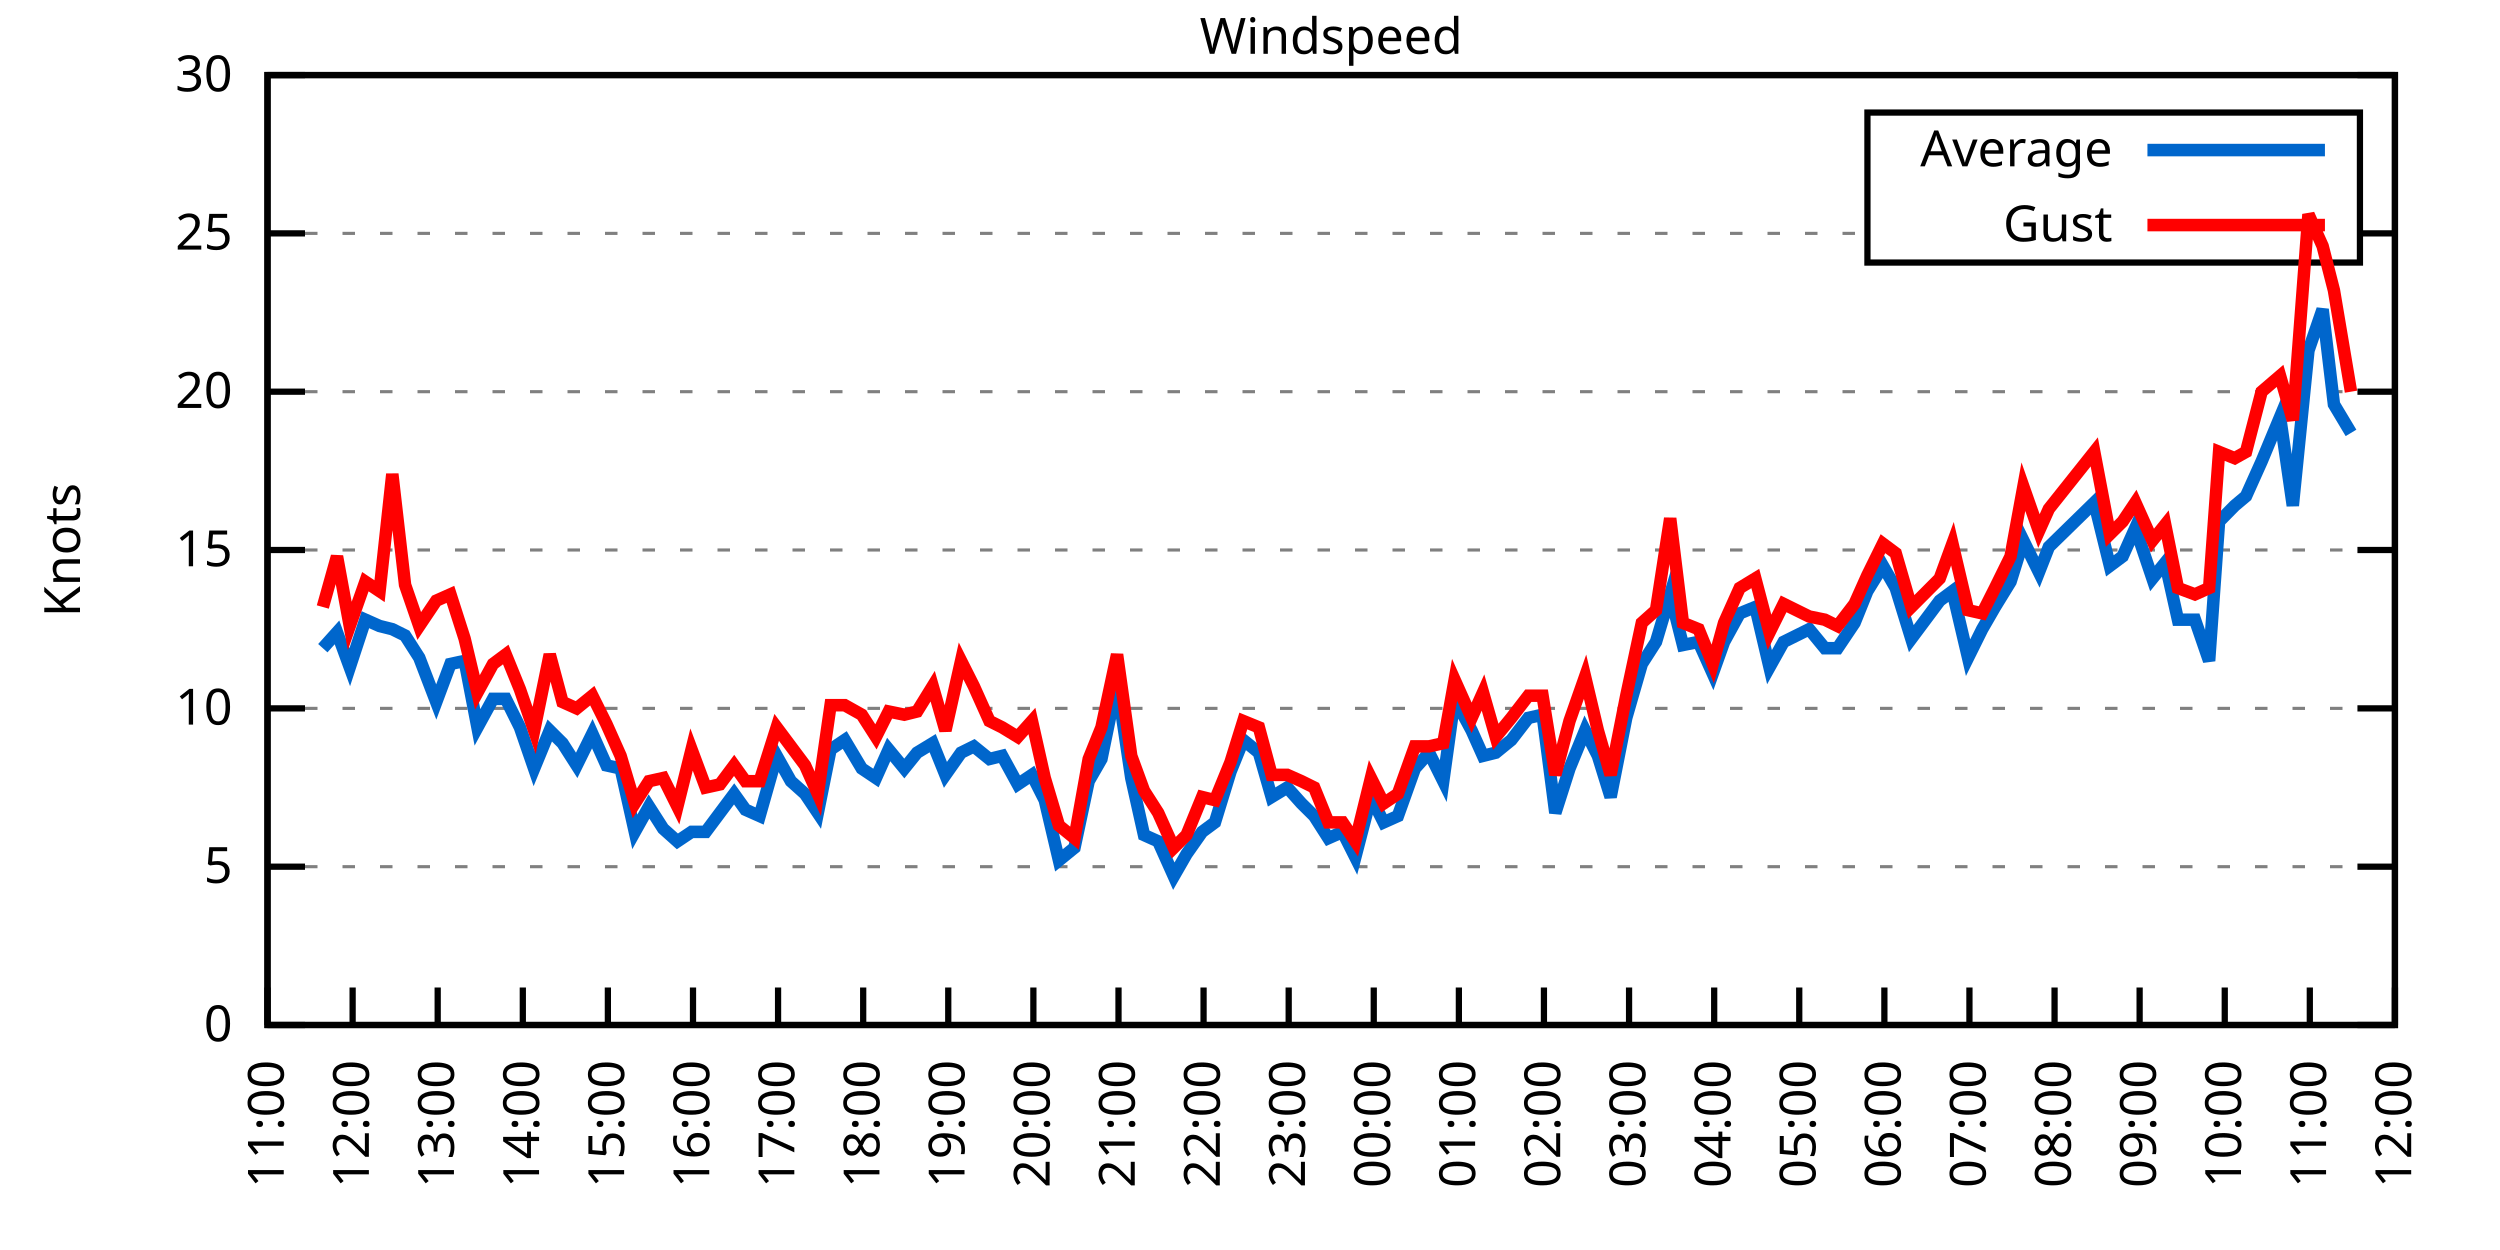
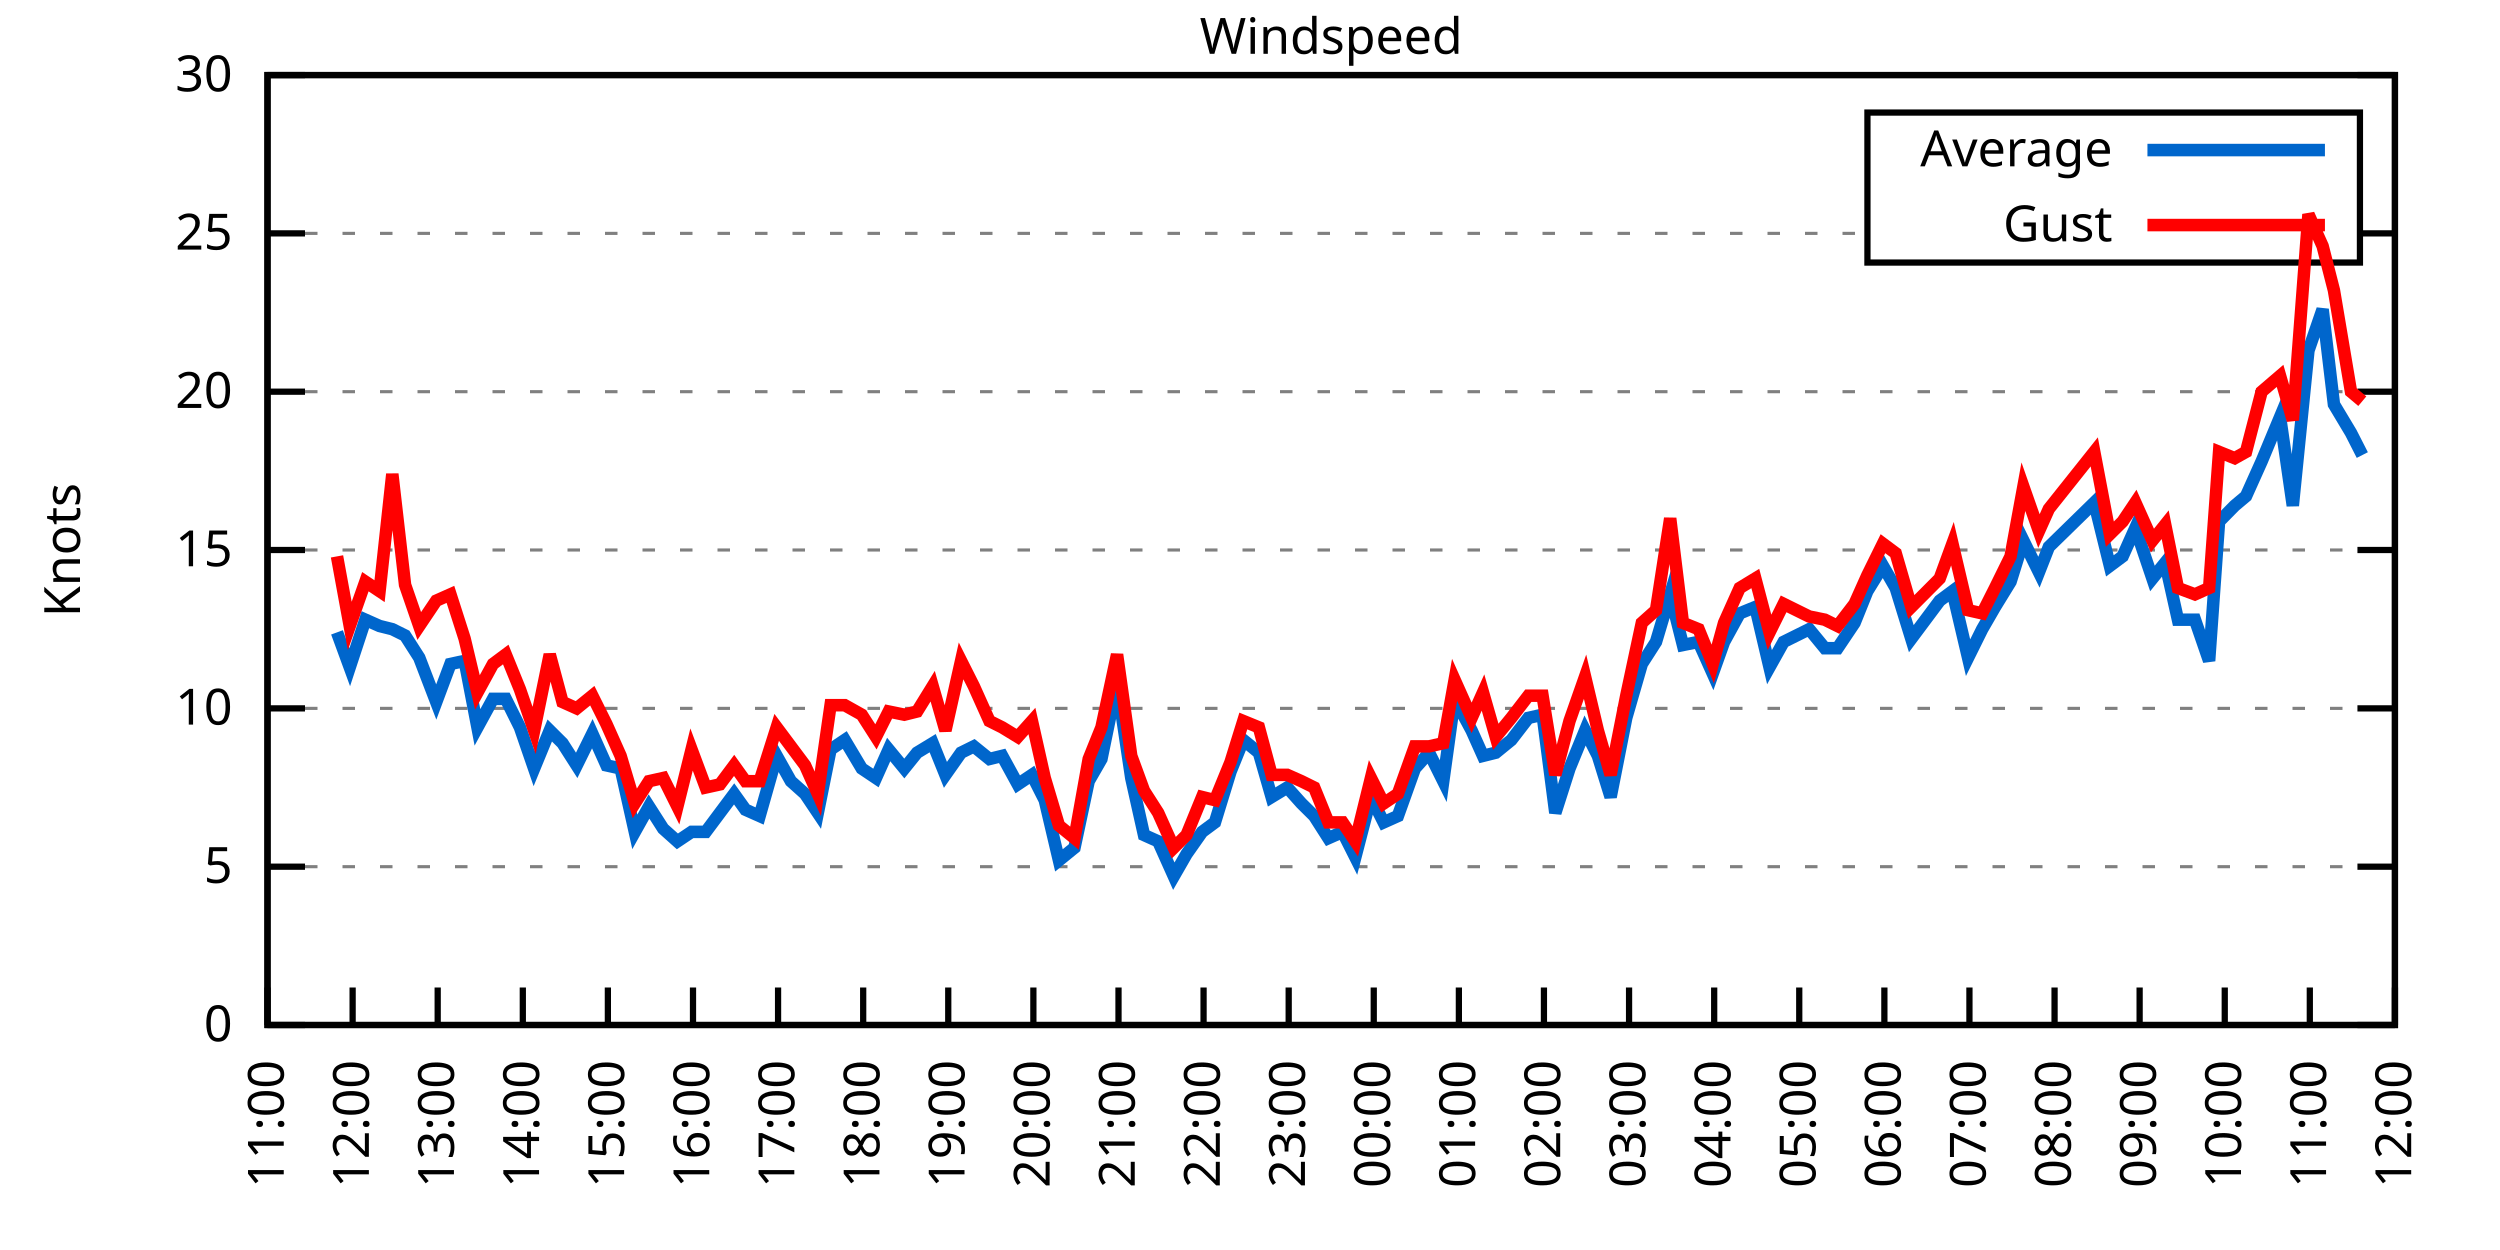
<svg xmlns="http://www.w3.org/2000/svg" xmlns:xlink="http://www.w3.org/1999/xlink" width="400" height="200" viewBox="0 0 400 200">
  <g id="gnuplot_canvas">
    <rect x="0" y="0" width="400" height="200" fill="none" />
    <defs>
      <circle id="gpDot" r="0.5" stroke-width="0.5" stroke="currentColor" />
      <path id="gpPt0" stroke-width="0.333" stroke="currentColor" d="M-1,0 h2 M0,-1 v2" />
      <path id="gpPt1" stroke-width="0.333" stroke="currentColor" d="M-1,-1 L1,1 M1,-1 L-1,1" />
      <path id="gpPt2" stroke-width="0.333" stroke="currentColor" d="M-1,0 L1,0 M0,-1 L0,1 M-1,-1 L1,1 M-1,1 L1,-1" />
      <rect id="gpPt3" stroke-width="0.333" stroke="currentColor" x="-1" y="-1" width="2" height="2" />
      <rect id="gpPt4" stroke-width="0.333" stroke="currentColor" fill="currentColor" x="-1" y="-1" width="2" height="2" />
      <circle id="gpPt5" stroke-width="0.333" stroke="currentColor" cx="0" cy="0" r="1" />
      <use xlink:href="#gpPt5" id="gpPt6" fill="currentColor" stroke="none" />
      <path id="gpPt7" stroke-width="0.333" stroke="currentColor" d="M0,-1.33 L-1.33,0.67 L1.33,0.67 z" />
      <use xlink:href="#gpPt7" id="gpPt8" fill="currentColor" stroke="none" />
      <use xlink:href="#gpPt7" id="gpPt9" stroke="currentColor" transform="rotate(180)" />
      <use xlink:href="#gpPt9" id="gpPt10" fill="currentColor" stroke="none" />
      <use xlink:href="#gpPt3" id="gpPt11" stroke="currentColor" transform="rotate(45)" />
      <use xlink:href="#gpPt11" id="gpPt12" fill="currentColor" stroke="none" />
      <path id="gpPt13" stroke-width="0.333" stroke="currentColor" d="M0,1.330 L1.265,0.411 L0.782,-1.067 L-0.782,-1.076 L-1.265,0.411 z" />
      <use xlink:href="#gpPt13" id="gpPt14" fill="currentColor" stroke="none" />
      <filter id="textbox" filterUnits="objectBoundingBox" x="0" y="0" height="1" width="1">
        <feFlood flood-color="white" flood-opacity="1" result="bgnd" />
        <feComposite in="SourceGraphic" in2="bgnd" operator="atop" />
      </filter>
      <filter id="greybox" filterUnits="objectBoundingBox" x="0" y="0" height="1" width="1">
        <feFlood flood-color="lightgrey" flood-opacity="1" result="grey" />
        <feComposite in="SourceGraphic" in2="grey" operator="atop" />
      </filter>
    </defs>
    <g fill="none" color="white" stroke="currentColor" stroke-width="1.00" stroke-linecap="butt" stroke-linejoin="miter">
</g>
    <g fill="none" color="black" stroke="currentColor" stroke-width="1.00" stroke-linecap="butt" stroke-linejoin="miter">
      <g stroke="none" shape-rendering="crispEdges">
        <polygon fill="rgb(255, 255, 255)" points="42.80,164.00 383.18,164.00 383.18,12.02 42.80,12.02 " />
      </g>
    </g>
    <g fill="none" color="black" stroke="currentColor" stroke-width="1.00" stroke-linecap="butt" stroke-linejoin="miter">
</g>
    <g fill="none" color="black" stroke="black" stroke-width="0.50" stroke-linecap="butt" stroke-linejoin="miter">
</g>
    <g fill="none" color="gray" stroke="currentColor" stroke-width="0.50" stroke-linecap="butt" stroke-linejoin="miter">
      <path stroke="gray" stroke-dasharray="2,4" class="gridline" d="M42.80,164.00 L383.19,164.00  " />
    </g>
    <g fill="none" color="gray" stroke="gray" stroke-width="1.00" stroke-linecap="butt" stroke-linejoin="miter">
</g>
    <g fill="none" color="black" stroke="currentColor" stroke-width="1.00" stroke-linecap="butt" stroke-linejoin="miter">
      <path stroke="black" d="M42.80,164.00 L48.80,164.00 M383.19,164.00 L377.19,164.00  " />
      <g transform="translate(37.20,166.60)" stroke="none" fill="black" font-family="Sans" font-size="8.00" text-anchor="end">
        <text>
          <tspan font-family="Sans"> 0</tspan>
        </text>
      </g>
    </g>
    <g fill="none" color="black" stroke="currentColor" stroke-width="1.00" stroke-linecap="butt" stroke-linejoin="miter">
</g>
    <g fill="none" color="black" stroke="black" stroke-width="0.50" stroke-linecap="butt" stroke-linejoin="miter">
</g>
    <g fill="none" color="gray" stroke="currentColor" stroke-width="0.50" stroke-linecap="butt" stroke-linejoin="miter">
      <path stroke="gray" stroke-dasharray="2,4" class="gridline" d="M42.80,138.67 L383.19,138.67  " />
    </g>
    <g fill="none" color="gray" stroke="gray" stroke-width="1.00" stroke-linecap="butt" stroke-linejoin="miter">
</g>
    <g fill="none" color="black" stroke="currentColor" stroke-width="1.00" stroke-linecap="butt" stroke-linejoin="miter">
      <path stroke="black" d="M42.80,138.67 L48.80,138.67 M383.19,138.67 L377.19,138.67  " />
      <g transform="translate(37.20,141.27)" stroke="none" fill="black" font-family="Sans" font-size="8.00" text-anchor="end">
        <text>
          <tspan font-family="Sans"> 5</tspan>
        </text>
      </g>
    </g>
    <g fill="none" color="black" stroke="currentColor" stroke-width="1.00" stroke-linecap="butt" stroke-linejoin="miter">
</g>
    <g fill="none" color="black" stroke="black" stroke-width="0.50" stroke-linecap="butt" stroke-linejoin="miter">
</g>
    <g fill="none" color="gray" stroke="currentColor" stroke-width="0.50" stroke-linecap="butt" stroke-linejoin="miter">
      <path stroke="gray" stroke-dasharray="2,4" class="gridline" d="M42.80,113.34 L383.19,113.34  " />
    </g>
    <g fill="none" color="gray" stroke="gray" stroke-width="1.00" stroke-linecap="butt" stroke-linejoin="miter">
</g>
    <g fill="none" color="black" stroke="currentColor" stroke-width="1.00" stroke-linecap="butt" stroke-linejoin="miter">
      <path stroke="black" d="M42.80,113.34 L48.80,113.34 M383.19,113.34 L377.19,113.34  " />
      <g transform="translate(37.20,115.94)" stroke="none" fill="black" font-family="Sans" font-size="8.00" text-anchor="end">
        <text>
          <tspan font-family="Sans"> 10</tspan>
        </text>
      </g>
    </g>
    <g fill="none" color="black" stroke="currentColor" stroke-width="1.00" stroke-linecap="butt" stroke-linejoin="miter">
</g>
    <g fill="none" color="black" stroke="black" stroke-width="0.50" stroke-linecap="butt" stroke-linejoin="miter">
</g>
    <g fill="none" color="gray" stroke="currentColor" stroke-width="0.50" stroke-linecap="butt" stroke-linejoin="miter">
      <path stroke="gray" stroke-dasharray="2,4" class="gridline" d="M42.80,88.00 L383.19,88.00  " />
    </g>
    <g fill="none" color="gray" stroke="gray" stroke-width="1.00" stroke-linecap="butt" stroke-linejoin="miter">
</g>
    <g fill="none" color="black" stroke="currentColor" stroke-width="1.00" stroke-linecap="butt" stroke-linejoin="miter">
      <path stroke="black" d="M42.80,88.00 L48.80,88.00 M383.19,88.00 L377.19,88.00  " />
      <g transform="translate(37.20,90.60)" stroke="none" fill="black" font-family="Sans" font-size="8.00" text-anchor="end">
        <text>
          <tspan font-family="Sans"> 15</tspan>
        </text>
      </g>
    </g>
    <g fill="none" color="black" stroke="currentColor" stroke-width="1.00" stroke-linecap="butt" stroke-linejoin="miter">
</g>
    <g fill="none" color="black" stroke="black" stroke-width="0.50" stroke-linecap="butt" stroke-linejoin="miter">
</g>
    <g fill="none" color="gray" stroke="currentColor" stroke-width="0.50" stroke-linecap="butt" stroke-linejoin="miter">
      <path stroke="gray" stroke-dasharray="2,4" class="gridline" d="M42.80,62.67 L383.19,62.67  " />
    </g>
    <g fill="none" color="gray" stroke="gray" stroke-width="1.00" stroke-linecap="butt" stroke-linejoin="miter">
</g>
    <g fill="none" color="black" stroke="currentColor" stroke-width="1.00" stroke-linecap="butt" stroke-linejoin="miter">
      <path stroke="black" d="M42.80,62.67 L48.80,62.67 M383.19,62.67 L377.19,62.67  " />
      <g transform="translate(37.20,65.27)" stroke="none" fill="black" font-family="Sans" font-size="8.00" text-anchor="end">
        <text>
          <tspan font-family="Sans"> 20</tspan>
        </text>
      </g>
    </g>
    <g fill="none" color="black" stroke="currentColor" stroke-width="1.00" stroke-linecap="butt" stroke-linejoin="miter">
</g>
    <g fill="none" color="black" stroke="black" stroke-width="0.50" stroke-linecap="butt" stroke-linejoin="miter">
</g>
    <g fill="none" color="gray" stroke="currentColor" stroke-width="0.50" stroke-linecap="butt" stroke-linejoin="miter">
      <path stroke="gray" stroke-dasharray="2,4" class="gridline" d="M42.80,37.34 L298.79,37.34 M377.59,37.34 L383.19,37.34  " />
    </g>
    <g fill="none" color="gray" stroke="gray" stroke-width="1.00" stroke-linecap="butt" stroke-linejoin="miter">
</g>
    <g fill="none" color="black" stroke="currentColor" stroke-width="1.00" stroke-linecap="butt" stroke-linejoin="miter">
      <path stroke="black" d="M42.80,37.34 L48.80,37.34 M383.19,37.34 L377.19,37.34  " />
      <g transform="translate(37.20,39.94)" stroke="none" fill="black" font-family="Sans" font-size="8.00" text-anchor="end">
        <text>
          <tspan font-family="Sans"> 25</tspan>
        </text>
      </g>
    </g>
    <g fill="none" color="black" stroke="currentColor" stroke-width="1.00" stroke-linecap="butt" stroke-linejoin="miter">
</g>
    <g fill="none" color="black" stroke="black" stroke-width="0.50" stroke-linecap="butt" stroke-linejoin="miter">
</g>
    <g fill="none" color="gray" stroke="currentColor" stroke-width="0.50" stroke-linecap="butt" stroke-linejoin="miter">
      <path stroke="gray" stroke-dasharray="2,4" class="gridline" d="M42.80,12.01 L383.19,12.01  " />
    </g>
    <g fill="none" color="gray" stroke="gray" stroke-width="1.00" stroke-linecap="butt" stroke-linejoin="miter">
</g>
    <g fill="none" color="black" stroke="currentColor" stroke-width="1.00" stroke-linecap="butt" stroke-linejoin="miter">
      <path stroke="black" d="M42.80,12.01 L48.80,12.01 M383.19,12.01 L377.19,12.01  " />
      <g transform="translate(37.20,14.61)" stroke="none" fill="black" font-family="Sans" font-size="8.00" text-anchor="end">
        <text>
          <tspan font-family="Sans"> 30</tspan>
        </text>
      </g>
    </g>
    <g fill="none" color="black" stroke="currentColor" stroke-width="1.00" stroke-linecap="butt" stroke-linejoin="miter">
      <path stroke="black" d="M42.80,164.00 L42.80,158.00  " />
      <g transform="translate(45.40,169.60) rotate(270.00)" stroke="none" fill="black" font-family="Sans" font-size="8.00" text-anchor="end">
        <text>
          <tspan font-family="Sans">11:00</tspan>
        </text>
      </g>
    </g>
    <g fill="none" color="black" stroke="currentColor" stroke-width="1.00" stroke-linecap="butt" stroke-linejoin="miter">
      <path stroke="black" d="M56.42,164.00 L56.42,158.00  " />
      <g transform="translate(59.02,169.60) rotate(270.00)" stroke="none" fill="black" font-family="Sans" font-size="8.00" text-anchor="end">
        <text>
          <tspan font-family="Sans">12:00</tspan>
        </text>
      </g>
    </g>
    <g fill="none" color="black" stroke="currentColor" stroke-width="1.00" stroke-linecap="butt" stroke-linejoin="miter">
      <path stroke="black" d="M70.03,164.00 L70.03,158.00  " />
      <g transform="translate(72.63,169.60) rotate(270.00)" stroke="none" fill="black" font-family="Sans" font-size="8.00" text-anchor="end">
        <text>
          <tspan font-family="Sans">13:00</tspan>
        </text>
      </g>
    </g>
    <g fill="none" color="black" stroke="currentColor" stroke-width="1.00" stroke-linecap="butt" stroke-linejoin="miter">
      <path stroke="black" d="M83.65,164.00 L83.65,158.00  " />
      <g transform="translate(86.25,169.60) rotate(270.00)" stroke="none" fill="black" font-family="Sans" font-size="8.00" text-anchor="end">
        <text>
          <tspan font-family="Sans">14:00</tspan>
        </text>
      </g>
    </g>
    <g fill="none" color="black" stroke="currentColor" stroke-width="1.00" stroke-linecap="butt" stroke-linejoin="miter">
      <path stroke="black" d="M97.26,164.00 L97.26,158.00  " />
      <g transform="translate(99.86,169.60) rotate(270.00)" stroke="none" fill="black" font-family="Sans" font-size="8.00" text-anchor="end">
        <text>
          <tspan font-family="Sans">15:00</tspan>
        </text>
      </g>
    </g>
    <g fill="none" color="black" stroke="currentColor" stroke-width="1.00" stroke-linecap="butt" stroke-linejoin="miter">
      <path stroke="black" d="M110.88,164.00 L110.88,158.00  " />
      <g transform="translate(113.48,169.60) rotate(270.00)" stroke="none" fill="black" font-family="Sans" font-size="8.00" text-anchor="end">
        <text>
          <tspan font-family="Sans">16:00</tspan>
        </text>
      </g>
    </g>
    <g fill="none" color="black" stroke="currentColor" stroke-width="1.00" stroke-linecap="butt" stroke-linejoin="miter">
      <path stroke="black" d="M124.49,164.00 L124.49,158.00  " />
      <g transform="translate(127.09,169.60) rotate(270.00)" stroke="none" fill="black" font-family="Sans" font-size="8.00" text-anchor="end">
        <text>
          <tspan font-family="Sans">17:00</tspan>
        </text>
      </g>
    </g>
    <g fill="none" color="black" stroke="currentColor" stroke-width="1.00" stroke-linecap="butt" stroke-linejoin="miter">
      <path stroke="black" d="M138.11,164.00 L138.11,158.00  " />
      <g transform="translate(140.71,169.60) rotate(270.00)" stroke="none" fill="black" font-family="Sans" font-size="8.00" text-anchor="end">
        <text>
          <tspan font-family="Sans">18:00</tspan>
        </text>
      </g>
    </g>
    <g fill="none" color="black" stroke="currentColor" stroke-width="1.00" stroke-linecap="butt" stroke-linejoin="miter">
      <path stroke="black" d="M151.72,164.00 L151.72,158.00  " />
      <g transform="translate(154.32,169.60) rotate(270.00)" stroke="none" fill="black" font-family="Sans" font-size="8.00" text-anchor="end">
        <text>
          <tspan font-family="Sans">19:00</tspan>
        </text>
      </g>
    </g>
    <g fill="none" color="black" stroke="currentColor" stroke-width="1.00" stroke-linecap="butt" stroke-linejoin="miter">
      <path stroke="black" d="M165.34,164.00 L165.34,158.00  " />
      <g transform="translate(167.94,169.60) rotate(270.00)" stroke="none" fill="black" font-family="Sans" font-size="8.00" text-anchor="end">
        <text>
          <tspan font-family="Sans">20:00</tspan>
        </text>
      </g>
    </g>
    <g fill="none" color="black" stroke="currentColor" stroke-width="1.00" stroke-linecap="butt" stroke-linejoin="miter">
      <path stroke="black" d="M178.96,164.00 L178.96,158.00  " />
      <g transform="translate(181.56,169.60) rotate(270.00)" stroke="none" fill="black" font-family="Sans" font-size="8.00" text-anchor="end">
        <text>
          <tspan font-family="Sans">21:00</tspan>
        </text>
      </g>
    </g>
    <g fill="none" color="black" stroke="currentColor" stroke-width="1.00" stroke-linecap="butt" stroke-linejoin="miter">
      <path stroke="black" d="M192.57,164.00 L192.57,158.00  " />
      <g transform="translate(195.17,169.60) rotate(270.00)" stroke="none" fill="black" font-family="Sans" font-size="8.00" text-anchor="end">
        <text>
          <tspan font-family="Sans">22:00</tspan>
        </text>
      </g>
    </g>
    <g fill="none" color="black" stroke="currentColor" stroke-width="1.00" stroke-linecap="butt" stroke-linejoin="miter">
      <path stroke="black" d="M206.19,164.00 L206.19,158.00  " />
      <g transform="translate(208.79,169.60) rotate(270.00)" stroke="none" fill="black" font-family="Sans" font-size="8.00" text-anchor="end">
        <text>
          <tspan font-family="Sans">23:00</tspan>
        </text>
      </g>
    </g>
    <g fill="none" color="black" stroke="currentColor" stroke-width="1.00" stroke-linecap="butt" stroke-linejoin="miter">
      <path stroke="black" d="M219.80,164.00 L219.80,158.00  " />
      <g transform="translate(222.40,169.60) rotate(270.00)" stroke="none" fill="black" font-family="Sans" font-size="8.00" text-anchor="end">
        <text>
          <tspan font-family="Sans">00:00</tspan>
        </text>
      </g>
    </g>
    <g fill="none" color="black" stroke="currentColor" stroke-width="1.00" stroke-linecap="butt" stroke-linejoin="miter">
      <path stroke="black" d="M233.42,164.00 L233.42,158.00  " />
      <g transform="translate(236.02,169.60) rotate(270.00)" stroke="none" fill="black" font-family="Sans" font-size="8.00" text-anchor="end">
        <text>
          <tspan font-family="Sans">01:00</tspan>
        </text>
      </g>
    </g>
    <g fill="none" color="black" stroke="currentColor" stroke-width="1.00" stroke-linecap="butt" stroke-linejoin="miter">
      <path stroke="black" d="M247.03,164.00 L247.03,158.00  " />
      <g transform="translate(249.63,169.60) rotate(270.00)" stroke="none" fill="black" font-family="Sans" font-size="8.00" text-anchor="end">
        <text>
          <tspan font-family="Sans">02:00</tspan>
        </text>
      </g>
    </g>
    <g fill="none" color="black" stroke="currentColor" stroke-width="1.00" stroke-linecap="butt" stroke-linejoin="miter">
      <path stroke="black" d="M260.65,164.00 L260.65,158.00  " />
      <g transform="translate(263.25,169.60) rotate(270.00)" stroke="none" fill="black" font-family="Sans" font-size="8.00" text-anchor="end">
        <text>
          <tspan font-family="Sans">03:00</tspan>
        </text>
      </g>
    </g>
    <g fill="none" color="black" stroke="currentColor" stroke-width="1.00" stroke-linecap="butt" stroke-linejoin="miter">
      <path stroke="black" d="M274.27,164.00 L274.27,158.00  " />
      <g transform="translate(276.87,169.60) rotate(270.00)" stroke="none" fill="black" font-family="Sans" font-size="8.00" text-anchor="end">
        <text>
          <tspan font-family="Sans">04:00</tspan>
        </text>
      </g>
    </g>
    <g fill="none" color="black" stroke="currentColor" stroke-width="1.00" stroke-linecap="butt" stroke-linejoin="miter">
      <path stroke="black" d="M287.88,164.00 L287.88,158.00  " />
      <g transform="translate(290.48,169.60) rotate(270.00)" stroke="none" fill="black" font-family="Sans" font-size="8.00" text-anchor="end">
        <text>
          <tspan font-family="Sans">05:00</tspan>
        </text>
      </g>
    </g>
    <g fill="none" color="black" stroke="currentColor" stroke-width="1.00" stroke-linecap="butt" stroke-linejoin="miter">
      <path stroke="black" d="M301.50,164.00 L301.50,158.00  " />
      <g transform="translate(304.10,169.60) rotate(270.00)" stroke="none" fill="black" font-family="Sans" font-size="8.00" text-anchor="end">
        <text>
          <tspan font-family="Sans">06:00</tspan>
        </text>
      </g>
    </g>
    <g fill="none" color="black" stroke="currentColor" stroke-width="1.00" stroke-linecap="butt" stroke-linejoin="miter">
      <path stroke="black" d="M315.11,164.00 L315.11,158.00  " />
      <g transform="translate(317.71,169.60) rotate(270.00)" stroke="none" fill="black" font-family="Sans" font-size="8.00" text-anchor="end">
        <text>
          <tspan font-family="Sans">07:00</tspan>
        </text>
      </g>
    </g>
    <g fill="none" color="black" stroke="currentColor" stroke-width="1.00" stroke-linecap="butt" stroke-linejoin="miter">
      <path stroke="black" d="M328.73,164.00 L328.73,158.00  " />
      <g transform="translate(331.33,169.60) rotate(270.00)" stroke="none" fill="black" font-family="Sans" font-size="8.00" text-anchor="end">
        <text>
          <tspan font-family="Sans">08:00</tspan>
        </text>
      </g>
    </g>
    <g fill="none" color="black" stroke="currentColor" stroke-width="1.00" stroke-linecap="butt" stroke-linejoin="miter">
      <path stroke="black" d="M342.34,164.00 L342.34,158.00  " />
      <g transform="translate(344.94,169.60) rotate(270.00)" stroke="none" fill="black" font-family="Sans" font-size="8.00" text-anchor="end">
        <text>
          <tspan font-family="Sans">09:00</tspan>
        </text>
      </g>
    </g>
    <g fill="none" color="black" stroke="currentColor" stroke-width="1.00" stroke-linecap="butt" stroke-linejoin="miter">
      <path stroke="black" d="M355.96,164.00 L355.96,158.00  " />
      <g transform="translate(358.56,169.60) rotate(270.00)" stroke="none" fill="black" font-family="Sans" font-size="8.00" text-anchor="end">
        <text>
          <tspan font-family="Sans">10:00</tspan>
        </text>
      </g>
    </g>
    <g fill="none" color="black" stroke="currentColor" stroke-width="1.00" stroke-linecap="butt" stroke-linejoin="miter">
      <path stroke="black" d="M369.57,164.00 L369.57,158.00  " />
      <g transform="translate(372.17,169.60) rotate(270.00)" stroke="none" fill="black" font-family="Sans" font-size="8.00" text-anchor="end">
        <text>
          <tspan font-family="Sans">11:00</tspan>
        </text>
      </g>
    </g>
    <g fill="none" color="black" stroke="currentColor" stroke-width="1.00" stroke-linecap="butt" stroke-linejoin="miter">
      <path stroke="black" d="M383.19,164.00 L383.19,158.00  " />
      <g transform="translate(385.79,169.60) rotate(270.00)" stroke="none" fill="black" font-family="Sans" font-size="8.00" text-anchor="end">
        <text>
          <tspan font-family="Sans">12:00</tspan>
        </text>
      </g>
    </g>
    <g fill="none" color="black" stroke="currentColor" stroke-width="1.00" stroke-linecap="butt" stroke-linejoin="miter">
</g>
    <g fill="none" color="black" stroke="currentColor" stroke-width="1.00" stroke-linecap="butt" stroke-linejoin="miter">
      <path stroke="black" d="M42.80,12.01 L42.80,164.00 L383.19,164.00 L383.19,12.01 L42.80,12.01 Z  " />
    </g>
    <g fill="none" color="black" stroke="currentColor" stroke-width="1.00" stroke-linecap="butt" stroke-linejoin="miter">
</g>
    <g fill="none" color="black" stroke="currentColor" stroke-width="1.00" stroke-linecap="butt" stroke-linejoin="miter">
      <path stroke="black" d="M298.79,42.01 L298.79,18.01 L377.59,18.01 L377.59,42.01 L298.79,42.01 Z  " />
    </g>
    <g id="Windspeed_plot_1">
      <g fill="none" color="white" stroke="black" stroke-width="2.00" stroke-linecap="butt" stroke-linejoin="miter">
</g>
      <g fill="none" color="black" stroke="currentColor" stroke-width="2.00" stroke-linecap="butt" stroke-linejoin="miter">
        <g transform="translate(337.99,26.61)" stroke="none" fill="black" font-family="Sans" font-size="8.00" text-anchor="end">
          <text>
            <tspan font-family="Sans">Average</tspan>
          </text>
        </g>
      </g>
      <g fill="none" color="black" stroke="currentColor" stroke-width="2.00" stroke-linecap="butt" stroke-linejoin="miter">
-         <path stroke="rgb(  0, 102, 204)" d="M343.59,24.01 L371.99,24.01 M51.65,103.71 L53.92,101.18 L55.96,106.75 L58.46,99.15 L60.73,100.16 L62.77,100.67   L64.81,101.68 L67.08,105.23 L69.80,112.32 L72.07,106.24 L74.34,105.74 L76.39,116.38 L78.88,111.82 L80.92,111.82   L83.19,116.38 L85.46,122.96 L87.96,116.88 L90.00,118.91 L92.27,122.46 L94.77,117.39 L97.04,122.46 L99.30,122.96   L101.57,133.10 L103.84,129.04 L106.11,132.59 L108.38,134.62 L110.65,133.10 L112.92,133.10 L115.19,130.06 L117.46,127.02   L119.27,129.55 L121.54,130.56 L124.27,120.94 L126.54,124.99 L128.81,127.02 L130.85,130.06 L132.89,119.92 L135.16,118.40   L137.88,122.96 L140.15,124.48 L142.19,119.92 L144.69,122.96 L146.73,120.43 L149.23,118.91 L151.27,123.98 L153.77,120.43   L155.81,119.42 L158.31,121.44 L160.35,120.94 L162.84,125.50 L165.11,123.98 L167.16,128.03 L169.43,137.66 L171.92,135.63   L174.19,124.99 L176.23,121.44 L178.73,109.28 L181.00,124.48 L183.04,133.60 L185.31,134.62 L187.81,140.19 L189.85,136.64   L192.34,133.10 L194.39,131.58 L196.88,123.47 L198.93,118.40 L201.42,120.43 L203.46,127.52 L205.96,126.00 L208.23,128.54   L210.27,130.56 L212.54,134.11 L214.81,133.10 L216.85,137.15 L219.35,127.52 L221.39,131.58 L223.66,130.56 L226.38,122.96   L228.65,120.43 L230.92,124.99 L232.74,111.82 L235.46,116.88 L237.28,120.94 L239.32,120.43 L241.81,118.40 L244.54,114.86   L246.81,114.35 L248.85,130.06 L251.12,122.96 L253.61,116.88 L255.66,120.94 L257.70,127.52 L260.20,114.86 L262.69,106.24   L264.96,102.70 L267.23,95.10 L269.27,103.20 L271.77,102.70 L274.04,107.76 L275.85,102.70 L278.35,98.14 L280.85,97.12   L283.12,106.75 L285.38,102.70 L289.47,100.67 L291.97,103.71 L294.01,103.71 L296.73,99.66 L298.77,94.59 L301.27,90.54   L303.31,94.08 L305.81,102.19 L310.35,96.11 L312.39,94.59 L314.89,105.23 L317.15,100.67 L319.20,97.12 L321.69,93.07   L323.74,86.49 L326.23,91.55 L327.82,87.50 L335.08,80.41 L337.58,90.54 L339.62,89.02 L341.66,84.46 L344.39,92.56   L346.43,90.03 L348.47,99.15 L351.19,99.15 L353.46,105.74 L355.05,83.45 L357.55,80.91 L359.36,79.39 L361.86,73.82   L364.81,66.73 L366.85,80.91 L369.35,56.09 L371.62,49.50 L373.43,64.70 L376.16,69.26  " />
+         <path stroke="rgb(  0, 102, 204)" d="M343.59,24.01 L371.99,24.01 M53.92,101.18 L55.96,106.75 L58.46,99.15 L60.73,100.16 L62.77,100.67 L64.81,101.68   L67.08,105.23 L69.80,112.32 L72.07,106.24 L74.34,105.74 L76.39,116.38 L78.88,111.82 L80.92,111.82 L83.19,116.38   L85.46,122.96 L87.96,116.88 L90.00,118.91 L92.27,122.46 L94.77,117.39 L97.04,122.46 L99.30,122.96 L101.57,133.10   L103.84,129.04 L106.11,132.59 L108.38,134.62 L110.65,133.10 L112.92,133.10 L115.19,130.06 L117.46,127.02 L119.27,129.55   L121.54,130.56 L124.27,120.94 L126.54,124.99 L128.81,127.02 L130.85,130.06 L132.89,119.92 L135.16,118.40 L137.88,122.96   L140.15,124.48 L142.19,119.92 L144.69,122.96 L146.73,120.43 L149.23,118.91 L151.27,123.98 L153.77,120.43 L155.81,119.42   L158.31,121.44 L160.35,120.94 L162.84,125.50 L165.11,123.98 L167.16,128.03 L169.43,137.66 L171.92,135.63 L174.19,124.99   L176.23,121.44 L178.73,109.28 L181.00,124.48 L183.04,133.60 L185.31,134.62 L187.81,140.19 L189.85,136.64 L192.34,133.10   L194.39,131.58 L196.88,123.47 L198.93,118.40 L201.42,120.43 L203.46,127.52 L205.96,126.00 L208.23,128.54 L210.27,130.56   L212.54,134.11 L214.81,133.10 L216.85,137.15 L219.35,127.52 L221.39,131.58 L223.66,130.56 L226.38,122.96 L228.65,120.43   L230.92,124.99 L232.74,111.82 L235.46,116.88 L237.28,120.94 L239.32,120.43 L241.81,118.40 L244.54,114.86 L246.81,114.35   L248.85,130.06 L251.12,122.96 L253.61,116.88 L255.66,120.94 L257.70,127.52 L260.20,114.86 L262.69,106.24 L264.96,102.70   L267.23,95.10 L269.27,103.20 L271.77,102.70 L274.04,107.76 L275.85,102.70 L278.35,98.14 L280.85,97.12 L283.12,106.75   L285.38,102.70 L289.47,100.67 L291.97,103.71 L294.01,103.71 L296.73,99.66 L298.77,94.59 L301.27,90.54 L303.31,94.08   L305.81,102.19 L310.35,96.11 L312.39,94.59 L314.89,105.23 L317.15,100.67 L319.20,97.12 L321.69,93.07 L323.74,86.49   L326.23,91.55 L327.82,87.50 L335.08,80.41 L337.58,90.54 L339.62,89.02 L341.66,84.46 L344.39,92.56 L346.43,90.03   L348.47,99.15 L351.19,99.15 L353.46,105.74 L355.05,83.45 L357.55,80.91 L359.36,79.39 L361.86,73.82 L364.81,66.73   L366.85,80.91 L369.35,56.09 L371.62,49.50 L373.43,64.70 L376.16,69.26 L377.97,72.81  " />
      </g>
    </g>
    <g id="Windspeed_plot_2">
      <g fill="none" color="black" stroke="currentColor" stroke-width="2.00" stroke-linecap="butt" stroke-linejoin="miter">
        <g transform="translate(337.99,38.61)" stroke="none" fill="black" font-family="Sans" font-size="8.00" text-anchor="end">
          <text>
            <tspan font-family="Sans">Gust</tspan>
          </text>
        </g>
      </g>
      <g fill="none" color="black" stroke="currentColor" stroke-width="2.00" stroke-linecap="butt" stroke-linejoin="miter">
-         <path stroke="rgb(255,   0,   0)" d="M343.59,36.01 L371.99,36.01 M51.65,97.12 L53.92,89.02 L55.96,100.16 L58.46,93.07 L60.73,94.59 L62.77,75.85   L64.81,93.58 L67.08,100.16 L69.80,96.11 L72.07,95.10 L74.34,102.19 L76.39,110.80 L78.88,106.24 L80.92,104.72   L83.19,110.30 L85.46,116.88 L87.96,104.72 L90.00,112.32 L92.27,113.34 L94.77,111.31 L97.04,115.87 L99.30,120.94   L101.57,128.54 L103.84,124.99 L106.11,124.48 L108.38,129.04 L110.65,119.92 L112.92,126.00 L115.19,125.50 L117.46,122.46   L119.27,124.99 L121.54,124.99 L124.27,116.38 L126.54,119.42 L128.81,122.46 L130.85,127.02 L132.89,112.83 L135.16,112.83   L137.88,114.35 L140.15,117.90 L142.19,113.84 L144.69,114.35 L146.73,113.84 L149.23,109.79 L151.27,116.88 L153.77,105.74   L155.81,109.79 L158.31,115.36 L160.35,116.38 L162.84,117.90 L165.11,115.36 L167.16,124.48 L169.43,132.08 L171.92,134.11   L174.19,121.44 L176.23,116.38 L178.73,104.72 L181.00,120.94 L183.04,126.51 L185.31,130.06 L187.81,135.63 L189.85,133.60   L192.34,127.52 L194.39,128.03 L196.88,121.95 L198.93,115.36 L201.42,116.38 L203.46,123.98 L205.96,123.98 L208.23,124.99   L210.27,126.00 L212.54,131.58 L214.81,131.58 L216.85,134.62 L219.35,124.48 L221.39,128.54 L223.66,127.02 L226.38,119.42   L228.65,119.42 L230.92,118.91 L232.74,108.78 L235.46,114.86 L237.28,110.80 L239.32,117.90 L241.81,114.86 L244.54,111.31   L246.81,111.31 L248.85,123.98 L251.12,115.36 L253.61,108.27 L255.66,116.88 L257.70,123.98 L260.20,111.31 L262.69,99.66   L264.96,97.63 L267.23,82.94 L269.27,99.66 L271.77,100.67 L274.04,106.24 L275.85,99.66 L278.35,94.08 L280.85,92.56   L283.12,101.18 L285.38,96.62 L289.47,98.64 L291.97,99.15 L294.01,100.16 L296.73,96.62 L298.77,92.06 L301.27,86.99   L303.31,88.51 L305.81,97.12 L310.35,92.56 L312.39,86.99 L314.89,97.63 L317.15,98.14 L319.20,94.08 L321.69,89.02   L323.74,77.87 L326.23,84.97 L327.82,81.42 L335.08,72.30 L337.58,85.47 L339.62,83.45 L341.66,80.41 L344.39,86.49   L346.43,83.95 L348.47,94.08 L351.19,95.10 L353.46,94.08 L355.05,72.30 L357.55,73.31 L359.36,72.30 L361.86,62.67   L364.81,60.14 L366.85,67.23 L369.35,34.30 L371.62,39.37 L373.43,46.46 L376.16,62.67  " />
+         <path stroke="rgb(255,   0,   0)" d="M343.59,36.01 L371.99,36.01 M53.92,89.02 L55.96,100.16 L58.46,93.07 L60.73,94.59 L62.77,75.85 L64.81,93.58   L67.08,100.16 L69.80,96.11 L72.07,95.10 L74.34,102.19 L76.39,110.80 L78.88,106.24 L80.92,104.72 L83.19,110.30   L85.46,116.88 L87.96,104.72 L90.00,112.32 L92.27,113.34 L94.77,111.31 L97.04,115.87 L99.30,120.94 L101.57,128.54   L103.84,124.99 L106.11,124.48 L108.38,129.04 L110.65,119.92 L112.92,126.00 L115.19,125.50 L117.46,122.46 L119.27,124.99   L121.54,124.99 L124.27,116.38 L126.54,119.42 L128.81,122.46 L130.85,127.02 L132.89,112.83 L135.16,112.83 L137.88,114.35   L140.15,117.90 L142.19,113.84 L144.69,114.35 L146.73,113.84 L149.23,109.79 L151.27,116.88 L153.77,105.74 L155.81,109.79   L158.31,115.36 L160.35,116.38 L162.84,117.90 L165.11,115.36 L167.16,124.48 L169.43,132.08 L171.92,134.11 L174.19,121.44   L176.23,116.38 L178.73,104.72 L181.00,120.94 L183.04,126.51 L185.31,130.06 L187.81,135.63 L189.85,133.60 L192.34,127.52   L194.39,128.03 L196.88,121.95 L198.93,115.36 L201.42,116.38 L203.46,123.98 L205.96,123.98 L208.23,124.99 L210.27,126.00   L212.54,131.58 L214.81,131.58 L216.85,134.62 L219.35,124.48 L221.39,128.54 L223.66,127.02 L226.38,119.42 L228.65,119.42   L230.92,118.91 L232.74,108.78 L235.46,114.86 L237.28,110.80 L239.32,117.90 L241.81,114.86 L244.54,111.31 L246.81,111.31   L248.85,123.98 L251.12,115.36 L253.61,108.27 L255.66,116.88 L257.70,123.98 L260.20,111.31 L262.69,99.66 L264.96,97.63   L267.23,82.94 L269.27,99.66 L271.77,100.67 L274.04,106.24 L275.85,99.66 L278.35,94.08 L280.85,92.56 L283.12,101.18   L285.38,96.62 L289.47,98.64 L291.97,99.15 L294.01,100.16 L296.73,96.62 L298.77,92.06 L301.27,86.99 L303.31,88.51   L305.81,97.12 L310.35,92.56 L312.39,86.99 L314.89,97.63 L317.15,98.14 L319.20,94.08 L321.69,89.02 L323.74,77.87   L326.23,84.97 L327.82,81.42 L335.08,72.30 L337.58,85.47 L339.62,83.45 L341.66,80.41 L344.39,86.49 L346.43,83.95   L348.47,94.08 L351.19,95.10 L353.46,94.08 L355.05,72.30 L357.55,73.31 L359.36,72.30 L361.86,62.67 L364.81,60.14   L366.85,67.23 L369.35,34.30 L371.62,39.37 L373.43,46.46 L376.16,62.67 L377.97,64.19  " />
      </g>
    </g>
    <g fill="none" color="black" stroke="currentColor" stroke-width="2.00" stroke-linecap="butt" stroke-linejoin="miter">
</g>
    <g fill="none" color="black" stroke="black" stroke-width="1.00" stroke-linecap="butt" stroke-linejoin="miter">
</g>
    <g fill="none" color="black" stroke="currentColor" stroke-width="1.00" stroke-linecap="butt" stroke-linejoin="miter">
      <path stroke="black" d="M42.80,12.01 L42.80,164.00 L383.19,164.00 L383.19,12.01 L42.80,12.01 Z  " />
      <g transform="translate(12.80,88.01) rotate(270.00)" stroke="none" fill="black" font-family="Sans" font-size="8.00" text-anchor="middle">
        <text>
          <tspan font-family="Sans">Knots</tspan>
        </text>
      </g>
    </g>
    <g fill="none" color="black" stroke="currentColor" stroke-width="1.00" stroke-linecap="butt" stroke-linejoin="miter">
</g>
    <g fill="none" color="black" stroke="currentColor" stroke-width="1.00" stroke-linecap="butt" stroke-linejoin="miter">
      <g transform="translate(212.99,8.61)" stroke="none" fill="black" font-family="Sans" font-size="8.00" text-anchor="middle">
        <text>
          <tspan font-family="Sans">Windspeed</tspan>
        </text>
      </g>
    </g>
    <g fill="none" color="black" stroke="currentColor" stroke-width="1.00" stroke-linecap="butt" stroke-linejoin="miter">
</g>
  </g>
</svg>
